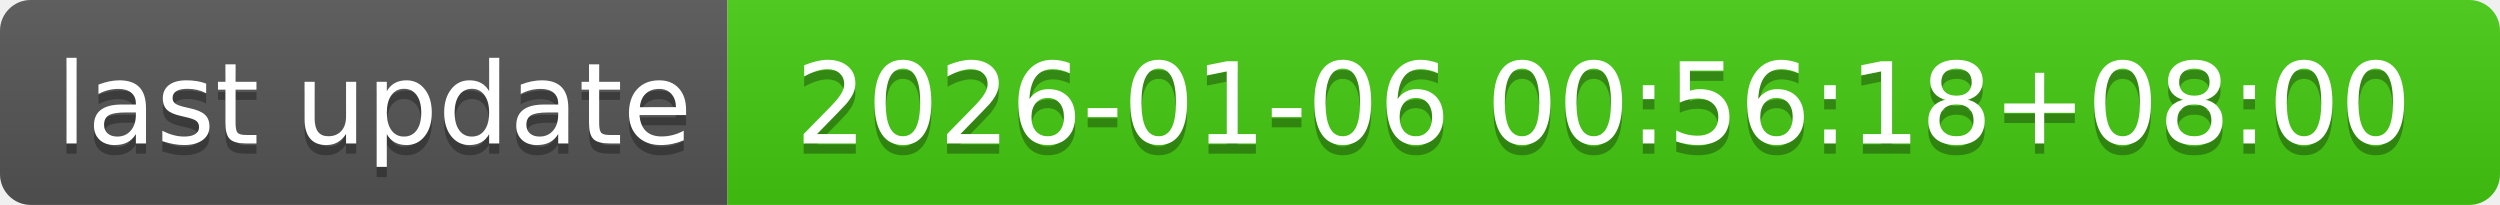
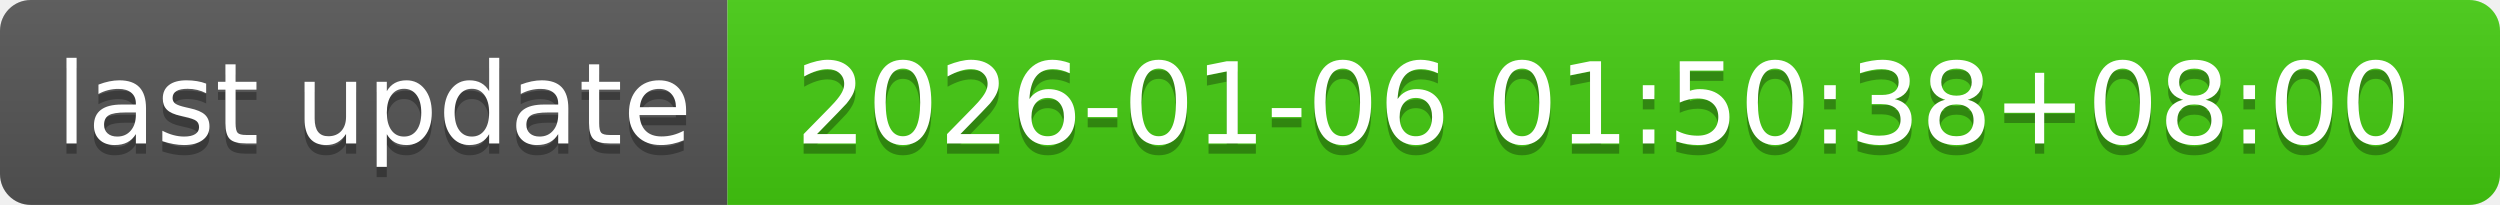
- <svg xmlns="http://www.w3.org/2000/svg" width="244" height="20" role="img" aria-label="last update: 2026-01-06 00:56:18+08:00">
+ <svg xmlns="http://www.w3.org/2000/svg" width="244" height="20" role="img" aria-label="last update: 2026-01-06 01:50:38+08:00">
  <linearGradient id="s" x2="0" y2="100%">
    <stop offset="0" stop-color="#bbb" stop-opacity=".1" />
    <stop offset="1" stop-opacity=".1" />
  </linearGradient>
  <clipPath id="r">
    <rect width="244" height="20" rx="3" fill="#fff" />
  </clipPath>
  <g clip-path="url(#r)">
    <rect width="71" height="20" fill="#555" />
    <rect x="71" width="173" height="20" fill="#4c1" />
    <rect width="244" height="20" fill="url(#s)" />
  </g>
  <g fill="#fff" text-anchor="middle" font-family="Verdana,Geneva,DejaVu Sans,sans-serif" text-rendering="geometricPrecision" font-size="110">
    <text aria-hidden="true" x="365" y="150" fill="#010101" fill-opacity=".3" transform="scale(.1)" textLength="610">last update</text>
    <text x="365" y="140" transform="scale(.1)" fill="#fff" textLength="610">last update</text>
-     <text aria-hidden="true" x="1565" y="150" fill="#010101" fill-opacity=".3" transform="scale(.1)" textLength="1630">2026-01-06 00:56:18+08:00</text>
-     <text x="1565" y="140" transform="scale(.1)" fill="#fff" textLength="1630">2026-01-06 00:56:18+08:00</text>
+     <text aria-hidden="true" x="1565" y="150" fill="#010101" fill-opacity=".3" transform="scale(.1)" textLength="1630">2026-01-06 01:50:38+08:00</text>
+     <text x="1565" y="140" transform="scale(.1)" fill="#fff" textLength="1630">2026-01-06 01:50:38+08:00</text>
  </g>
</svg>
